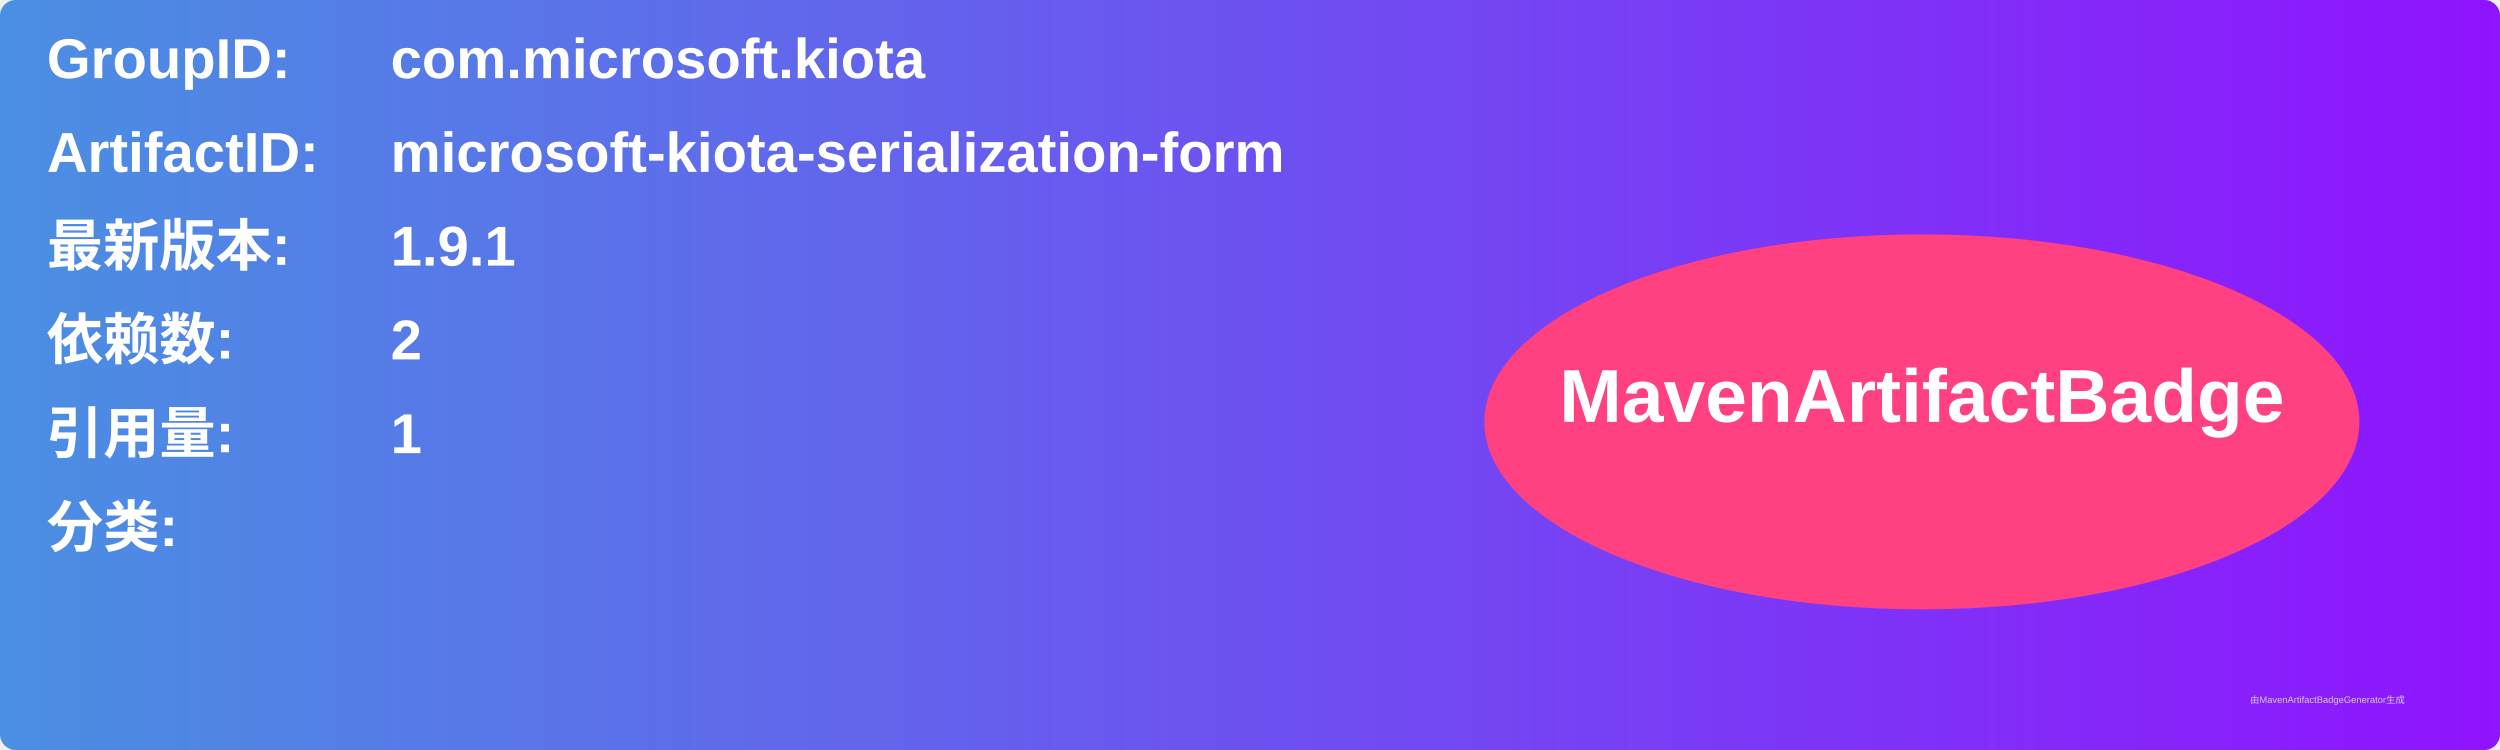
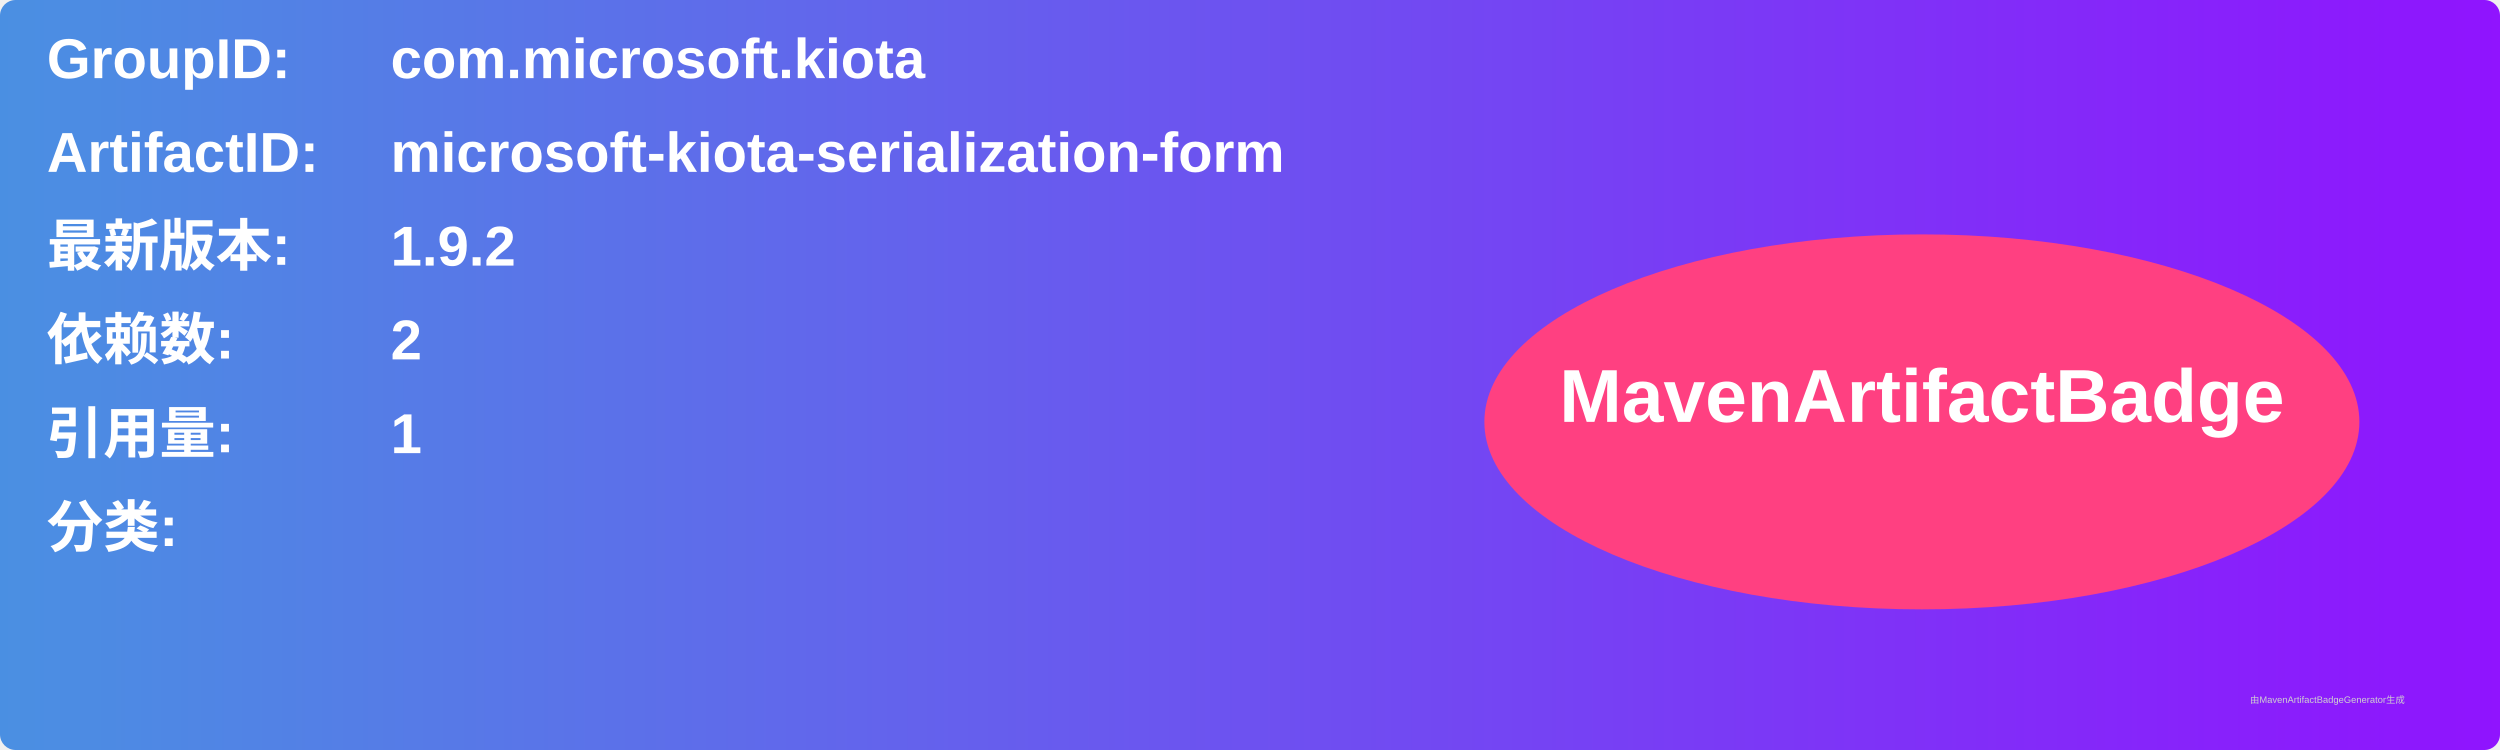
<svg xmlns="http://www.w3.org/2000/svg" width="800" height="240" viewBox="0 0 800 240">
  <linearGradient id="grad" x1="0%" y1="0%" x2="100%" y2="0%">
    <stop offset="0%" stop-color="#4a90e2" />
    <stop offset="100%" stop-color="#9013fe" />
  </linearGradient>
  <rect width="100%" height="100%" rx="5" ry="5" fill="url(#grad)" />
  <g transform="translate(15, 15)">
    <text x="0" y="10" font-family="Arial" font-size="18" fill="white" font-weight="bold" width="260">GroupID:</text>
    <text x="110" y="10" font-family="Arial" font-size="18" fill="white" font-weight="bold" width="460">com.microsoft.kiota</text>
    <text x="0" y="40" font-family="Arial" font-size="18" fill="white" font-weight="bold" width="260">ArtifactID:</text>
    <text x="110" y="40" font-family="Arial" font-size="18" fill="white" font-weight="bold" width="460">microsoft-kiota-serialization-form</text>
    <text x="0" y="70" font-family="Arial" font-size="18" fill="white" font-weight="bold">最新版本:</text>
    <text x="110" y="70" font-family="Arial" font-size="18" fill="white" font-weight="bold">
-       <tspan font-weight="bold">1.9.1</tspan>
+       <tspan font-weight="bold">1.9.2</tspan>
    </text>
    <text x="0" y="100" font-family="Arial" font-size="18" fill="white" font-weight="bold">依赖数: </text>
    <text x="110" y="100" font-family="Arial" font-size="18" fill="white">
      <tspan font-weight="bold">2</tspan>
    </text>
    <text x="0" y="130" font-family="Arial" font-size="18" fill="white" font-weight="bold">引用量: </text>
    <text x="110" y="130" font-family="Arial" font-size="18" fill="white">
      <tspan font-weight="bold">1</tspan>
    </text>
    <text x="0" y="160" font-family="Arial" font-size="18" fill="white" font-weight="bold">分类:</text>
    <text x="10" y="190" font-family="Arial" font-size="10" fill="white">
      <tspan font-weight="bold" />
    </text>
    <ellipse cx="600" cy="120" rx="140" ry="60" fill="#ff4081" />
    <text x="600" y="120" text-anchor="middle" font-family="Arial" font-size="24" fill="white" font-weight="bold">MavenArtifactBadge</text>
  </g>
  <text x="720" y="225" font-family="Arial" font-size="3" fill="#d0d0d0">由MavenArtifactBadgeGenerator生成</text>
</svg>
